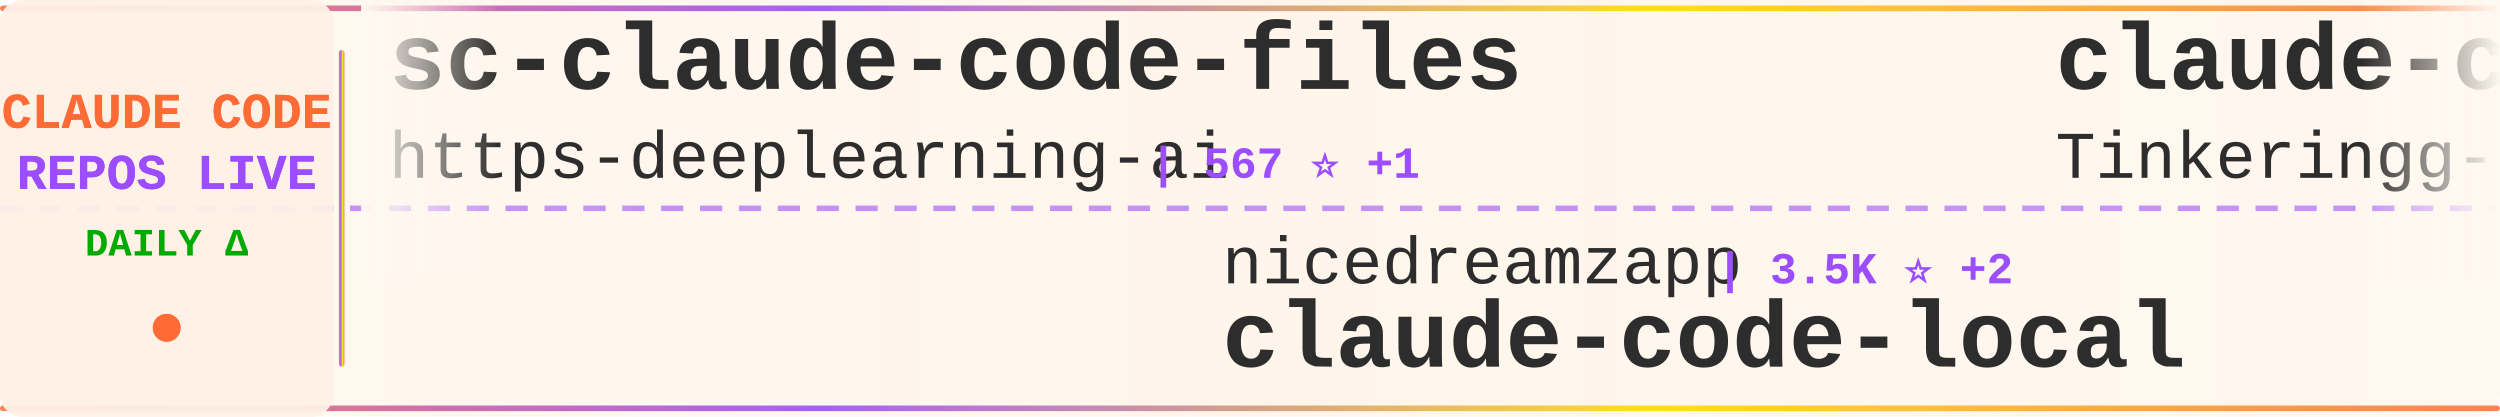
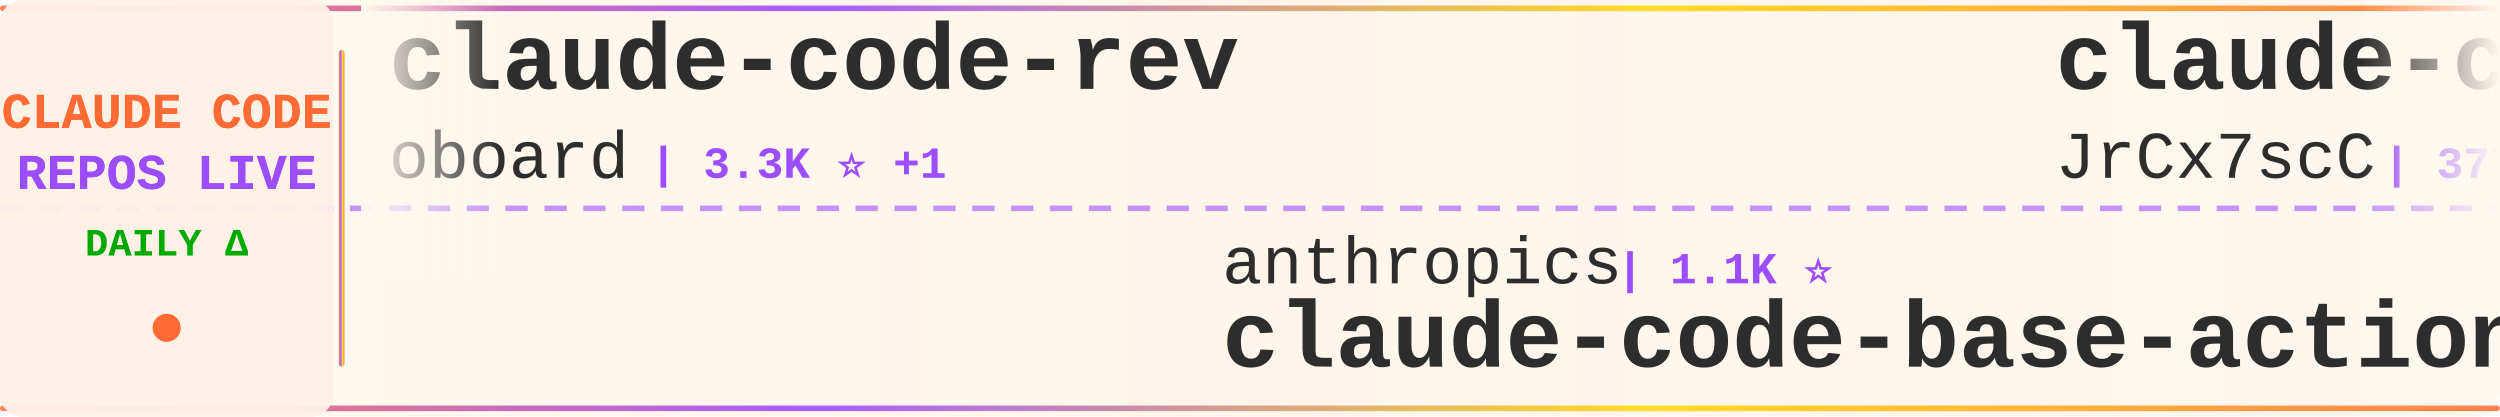
<svg xmlns="http://www.w3.org/2000/svg" width="900" height="150">
  <defs>
    <linearGradient id="tickerBg" x1="0%" y1="0%" x2="100%" y2="0%">
      <stop offset="0%" style="stop-color:#fff8f0;stop-opacity:0.98" />
      <stop offset="50%" style="stop-color:#fff5eb;stop-opacity:1" />
      <stop offset="100%" style="stop-color:#fff8f0;stop-opacity:0.98" />
    </linearGradient>
    <linearGradient id="borderGrad" x1="0%" y1="0%" x2="100%" y2="0%">
      <stop offset="0%" style="stop-color:#FF6B35;stop-opacity:0.85">
        <animate attributeName="stop-opacity" values="0.85;1;0.85" dur="2s" repeatCount="indefinite" />
      </stop>
      <stop offset="33%" style="stop-color:#9C4EFF;stop-opacity:0.9">
        <animate attributeName="stop-opacity" values="0.9;1;0.9" dur="2.2s" repeatCount="indefinite" />
      </stop>
      <stop offset="66%" style="stop-color:#FFD700;stop-opacity:0.85">
        <animate attributeName="stop-opacity" values="0.85;1;0.85" dur="1.8s" repeatCount="indefinite" />
      </stop>
      <stop offset="100%" style="stop-color:#FF6B35;stop-opacity:0.85">
        <animate attributeName="stop-opacity" values="0.85;1;0.85" dur="2s" repeatCount="indefinite" />
      </stop>
    </linearGradient>
    <filter id="textGlow">
      <feGaussianBlur stdDeviation="0.15" result="coloredBlur" />
      <feMerge>
        <feMergeNode in="coloredBlur" />
        <feMergeNode in="SourceGraphic" />
      </feMerge>
    </filter>
    <filter id="metricGlow">
      <feGaussianBlur stdDeviation="0.2" result="coloredBlur" />
      <feMerge>
        <feMergeNode in="coloredBlur" />
        <feMergeNode in="SourceGraphic" />
      </feMerge>
    </filter>
    <linearGradient id="leftFade" x1="0%" y1="0%" x2="100%" y2="0%">
      <stop offset="0%" style="stop-color:#fff8f0;stop-opacity:1" />
      <stop offset="100%" style="stop-color:#fff8f0;stop-opacity:0" />
    </linearGradient>
    <linearGradient id="rightFade" x1="0%" y1="0%" x2="100%" y2="0%">
      <stop offset="0%" style="stop-color:#fff8f0;stop-opacity:0" />
      <stop offset="100%" style="stop-color:#fff8f0;stop-opacity:1" />
    </linearGradient>
  </defs>
  <rect width="900" height="150" fill="url(#tickerBg)" rx="8" />
  <rect x="0" y="2" width="900" height="2" fill="url(#borderGrad)" rx="1" />
  <rect x="0" y="146" width="900" height="2" fill="url(#borderGrad)" rx="1" />
  <line x1="0" y1="75" x2="900" y2="75" stroke="#9C4EFF" stroke-width="2" stroke-dasharray="8 6" opacity="0.6" />
  <rect x="0" y="0" width="120" height="150" fill="#fff0e6" opacity="0.95" rx="8" />
  <text x="60" y="46" font-family="'Courier New', monospace" font-size="18" font-weight="bold" fill="#FF6B35" text-anchor="middle" filter="url(#textGlow)">
    CLAUDE CODE
  </text>
  <text x="60" y="68" font-family="'Courier New', monospace" font-size="18" font-weight="bold" fill="#9C4EFF" text-anchor="middle" filter="url(#textGlow)">
    REPOS LIVE
  </text>
  <text x="60" y="92" font-family="'Courier New', monospace" font-size="14" font-weight="bold" fill="#00aa00" text-anchor="middle">
    DAILY Δ
  </text>
  <circle cx="60" cy="118" r="5" fill="#FF6B35" filter="url(#metricGlow)">
    <animate attributeName="r" values="4;6;4" dur="1.5s" repeatCount="indefinite" />
    <animate attributeName="opacity" values="0.6;1;0.6" dur="1.5s" repeatCount="indefinite" />
  </circle>
  <rect x="122" y="18" width="2" height="114" fill="url(#borderGrad)" rx="1" />
  <clipPath id="tickerClip">
    <rect x="130" y="0" width="770" height="150" />
  </clipPath>
  <g clip-path="url(#tickerClip)">
    <g id="tickerItems">
      <animateTransform attributeName="transform" attributeType="XML" type="translate" from="0 0" to="-3000 0" dur="54s" repeatCount="indefinite" />
      <g transform="translate(0, 0)">
-         <text x="140" y="32" font-family="'Courier New', monospace" font-size="34" font-weight="bold" fill="#2d2d2d">sc-claude-code-files</text>
-         <text x="140" y="64" font-family="'Courier New', monospace" font-size="24" font-weight="normal" fill="#2d2d2d" opacity="1.0">https-deeplearning-ai</text>
-         <text x="414" y="64" font-family="'Courier New', monospace" font-size="16" font-weight="bold" fill="#9C4EFF"> | 567 ⭐ +1</text>
+         <text x="140" y="32" font-family="'Courier New', monospace" font-size="34" font-weight="bold" fill="#2d2d2d">claude-code-rev</text>
+         <text x="140" y="64" font-family="'Courier New', monospace" font-size="24" font-weight="normal" fill="#2d2d2d" opacity="1.0">oboard</text>
+         <text x="234" y="64" font-family="'Courier New', monospace" font-size="16" font-weight="bold" fill="#9C4EFF"> | 3.3K ⭐ +1</text>
      </g>
      <g transform="translate(300, 0)">
+         <text x="140" y="102" font-family="'Courier New', monospace" font-size="24" font-weight="normal" fill="#2d2d2d" opacity="1.0">anthropics</text>
+         <text x="282" y="102" font-family="'Courier New', monospace" font-size="16" font-weight="bold" fill="#9C4EFF"> | 1.1K ⭐</text>
+         <text x="140" y="132" font-family="'Courier New', monospace" font-size="34" font-weight="bold" fill="#2d2d2d">claude-code-base-action</text>
+       </g>
+       <g transform="translate(600, 0)">
+         <text x="140" y="32" font-family="'Courier New', monospace" font-size="34" font-weight="bold" fill="#2d2d2d">claude-code-source</text>
+         <text x="140" y="64" font-family="'Courier New', monospace" font-size="24" font-weight="normal" fill="#2d2d2d" opacity="1.0">JrCx7scC</text>
+         <text x="258" y="64" font-family="'Courier New', monospace" font-size="16" font-weight="bold" fill="#9C4EFF"> | 377 ⭐</text>
+       </g>
+       <g transform="translate(900, 0)">
+         <text x="140" y="102" font-family="'Courier New', monospace" font-size="24" font-weight="normal" fill="#2d2d2d" opacity="1.0">affaan-m</text>
+         <text x="258" y="102" font-family="'Courier New', monospace" font-size="16" font-weight="bold" fill="#9C4EFF"> | 309.4K ⭐ +282</text>
+         <text x="140" y="132" font-family="'Courier New', monospace" font-size="34" font-weight="bold" fill="#2d2d2d">ECC</text>
+       </g>
+       <g transform="translate(1200, 0)">
+         <text x="140" y="32" font-family="'Courier New', monospace" font-size="34" font-weight="bold" fill="#2d2d2d">claude-code-source-code</text>
+         <text x="140" y="64" font-family="'Courier New', monospace" font-size="24" font-weight="normal" fill="#2d2d2d" opacity="1.0">777genius</text>
+         <text x="270" y="64" font-family="'Courier New', monospace" font-size="16" font-weight="bold" fill="#9C4EFF"> | 942 ⭐ +2</text>
+       </g>
+       <g transform="translate(1500, 0)">
+         <text x="140" y="102" font-family="'Courier New', monospace" font-size="24" font-weight="normal" fill="#2d2d2d" opacity="1.0">liuup</text>
+         <text x="222" y="102" font-family="'Courier New', monospace" font-size="16" font-weight="bold" fill="#9C4EFF"> | 4.1K ⭐ -1</text>
+         <text x="140" y="132" font-family="'Courier New', monospace" font-size="34" font-weight="bold" fill="#2d2d2d">claude-code-analysis</text>
+       </g>
+       <g transform="translate(1800, 0)">
+         <text x="140" y="32" font-family="'Courier New', monospace" font-size="34" font-weight="bold" fill="#2d2d2d">claude-code-spec-workflo...</text>
+         <text x="140" y="64" font-family="'Courier New', monospace" font-size="24" font-weight="normal" fill="#2d2d2d" opacity="1.0">Pimzino</text>
+         <text x="246" y="64" font-family="'Courier New', monospace" font-size="16" font-weight="bold" fill="#9C4EFF"> | 3.9K ⭐</text>
+       </g>
+       <g transform="translate(2100, 0)">
+         <text x="140" y="102" font-family="'Courier New', monospace" font-size="24" font-weight="normal" fill="#2d2d2d" opacity="1.0">huangserva</text>
+         <text x="282" y="102" font-family="'Courier New', monospace" font-size="16" font-weight="bold" fill="#9C4EFF"> | 633 ⭐</text>
+         <text x="140" y="132" font-family="'Courier New', monospace" font-size="34" font-weight="bold" fill="#2d2d2d">claude-code-cli</text>
+       </g>
+       <g transform="translate(2400, 0)">
+         <text x="140" y="32" font-family="'Courier New', monospace" font-size="34" font-weight="bold" fill="#2d2d2d">claude-code-guide</text>
+         <text x="140" y="64" font-family="'Courier New', monospace" font-size="24" font-weight="normal" fill="#2d2d2d" opacity="1.0">Cranot</text>
+         <text x="234" y="64" font-family="'Courier New', monospace" font-size="16" font-weight="bold" fill="#9C4EFF"> | 2.9K ⭐</text>
+       </g>
+       <g transform="translate(2700, 0)">
        <text x="140" y="102" font-family="'Courier New', monospace" font-size="24" font-weight="normal" fill="#2d2d2d" opacity="1.0">nicedreamzapp</text>
-         <text x="318" y="102" font-family="'Courier New', monospace" font-size="16" font-weight="bold" fill="#9C4EFF"> | 3.5K ⭐ +2</text>
+         <text x="318" y="102" font-family="'Courier New', monospace" font-size="16" font-weight="bold" fill="#9C4EFF"> | 3.5K ⭐ +1</text>
        <text x="140" y="132" font-family="'Courier New', monospace" font-size="34" font-weight="bold" fill="#2d2d2d">claude-code-local</text>
      </g>
-       <g transform="translate(600, 0)">
-         <text x="140" y="32" font-family="'Courier New', monospace" font-size="34" font-weight="bold" fill="#2d2d2d">claude-code</text>
-         <text x="140" y="64" font-family="'Courier New', monospace" font-size="24" font-weight="normal" fill="#2d2d2d" opacity="1.0">Tinkeringg-Lab</text>
-         <text x="330" y="64" font-family="'Courier New', monospace" font-size="16" font-weight="bold" fill="#9C4EFF"> | 217 ⭐</text>
-       </g>
-       <g transform="translate(900, 0)">
-         <text x="140" y="102" font-family="'Courier New', monospace" font-size="24" font-weight="normal" fill="#2d2d2d" opacity="1.0">edmund-io</text>
-         <text x="270" y="102" font-family="'Courier New', monospace" font-size="16" font-weight="bold" fill="#9C4EFF"> | 1.5K ⭐</text>
-         <text x="140" y="132" font-family="'Courier New', monospace" font-size="34" font-weight="bold" fill="#2d2d2d">edmunds-claude-code</text>
-       </g>
-       <g transform="translate(1200, 0)">
-         <text x="140" y="32" font-family="'Courier New', monospace" font-size="34" font-weight="bold" fill="#2d2d2d">awesome-claude-code-tool...</text>
-         <text x="140" y="64" font-family="'Courier New', monospace" font-size="24" font-weight="normal" fill="#2d2d2d" opacity="1.0">rohitg00</text>
-         <text x="258" y="64" font-family="'Courier New', monospace" font-size="16" font-weight="bold" fill="#9C4EFF"> | 2.9K ⭐ +1</text>
-       </g>
-       <g transform="translate(1500, 0)">
-         <text x="140" y="102" font-family="'Courier New', monospace" font-size="24" font-weight="normal" fill="#2d2d2d" opacity="1.0">musistudio</text>
-         <text x="282" y="102" font-family="'Courier New', monospace" font-size="16" font-weight="bold" fill="#9C4EFF"> | 38.3K ⭐ +8</text>
-         <text x="140" y="132" font-family="'Courier New', monospace" font-size="34" font-weight="bold" fill="#2d2d2d">claude-code-router</text>
-       </g>
-       <g transform="translate(1800, 0)">
-         <text x="140" y="32" font-family="'Courier New', monospace" font-size="34" font-weight="bold" fill="#2d2d2d">claude-code-cli</text>
-         <text x="140" y="64" font-family="'Courier New', monospace" font-size="24" font-weight="normal" fill="#2d2d2d" opacity="1.0">huangserva</text>
-         <text x="282" y="64" font-family="'Courier New', monospace" font-size="16" font-weight="bold" fill="#9C4EFF"> | 633 ⭐</text>
-       </g>
-       <g transform="translate(2100, 0)">
-         <text x="140" y="102" font-family="'Courier New', monospace" font-size="24" font-weight="normal" fill="#2d2d2d" opacity="1.0">777genius</text>
-         <text x="270" y="102" font-family="'Courier New', monospace" font-size="16" font-weight="bold" fill="#9C4EFF"> | 940 ⭐</text>
-         <text x="140" y="132" font-family="'Courier New', monospace" font-size="34" font-weight="bold" fill="#2d2d2d">claude-code-source-code</text>
-       </g>
-       <g transform="translate(2400, 0)">
-         <text x="140" y="32" font-family="'Courier New', monospace" font-size="34" font-weight="bold" fill="#2d2d2d">claude-code</text>
-         <text x="140" y="64" font-family="'Courier New', monospace" font-size="24" font-weight="normal" fill="#2d2d2d" opacity="1.0">Onewon</text>
-         <text x="234" y="64" font-family="'Courier New', monospace" font-size="16" font-weight="bold" fill="#9C4EFF"> | 182 ⭐</text>
-       </g>
-       <g transform="translate(2700, 0)">
-         <text x="140" y="102" font-family="'Courier New', monospace" font-size="24" font-weight="normal" fill="#2d2d2d" opacity="1.0">frankbria</text>
-         <text x="270" y="102" font-family="'Courier New', monospace" font-size="16" font-weight="bold" fill="#9C4EFF"> | 9.7K ⭐</text>
-         <text x="140" y="132" font-family="'Courier New', monospace" font-size="34" font-weight="bold" fill="#2d2d2d">ralph-claude-code</text>
-       </g>
      <g transform="translate(3000, 0)">
-         <text x="140" y="32" font-family="'Courier New', monospace" font-size="34" font-weight="bold" fill="#2d2d2d">sc-claude-code-files</text>
-         <text x="140" y="64" font-family="'Courier New', monospace" font-size="24" font-weight="normal" fill="#2d2d2d" opacity="1.0">https-deeplearning-ai</text>
-         <text x="414" y="64" font-family="'Courier New', monospace" font-size="16" font-weight="bold" fill="#9C4EFF"> | 567 ⭐ +1</text>
+         <text x="140" y="32" font-family="'Courier New', monospace" font-size="34" font-weight="bold" fill="#2d2d2d">claude-code-rev</text>
+         <text x="140" y="64" font-family="'Courier New', monospace" font-size="24" font-weight="normal" fill="#2d2d2d" opacity="1.0">oboard</text>
+         <text x="234" y="64" font-family="'Courier New', monospace" font-size="16" font-weight="bold" fill="#9C4EFF"> | 3.3K ⭐ +1</text>
      </g>
      <g transform="translate(3300, 0)">
-         <text x="140" y="102" font-family="'Courier New', monospace" font-size="24" font-weight="normal" fill="#2d2d2d" opacity="1.0">nicedreamzapp</text>
-         <text x="318" y="102" font-family="'Courier New', monospace" font-size="16" font-weight="bold" fill="#9C4EFF"> | 3.5K ⭐ +2</text>
-         <text x="140" y="132" font-family="'Courier New', monospace" font-size="34" font-weight="bold" fill="#2d2d2d">claude-code-local</text>
+         <text x="140" y="102" font-family="'Courier New', monospace" font-size="24" font-weight="normal" fill="#2d2d2d" opacity="1.0">anthropics</text>
+         <text x="282" y="102" font-family="'Courier New', monospace" font-size="16" font-weight="bold" fill="#9C4EFF"> | 1.1K ⭐</text>
+         <text x="140" y="132" font-family="'Courier New', monospace" font-size="34" font-weight="bold" fill="#2d2d2d">claude-code-base-action</text>
      </g>
      <g transform="translate(3600, 0)">
-         <text x="140" y="32" font-family="'Courier New', monospace" font-size="34" font-weight="bold" fill="#2d2d2d">claude-code</text>
-         <text x="140" y="64" font-family="'Courier New', monospace" font-size="24" font-weight="normal" fill="#2d2d2d" opacity="1.0">Tinkeringg-Lab</text>
-         <text x="330" y="64" font-family="'Courier New', monospace" font-size="16" font-weight="bold" fill="#9C4EFF"> | 217 ⭐</text>
+         <text x="140" y="32" font-family="'Courier New', monospace" font-size="34" font-weight="bold" fill="#2d2d2d">claude-code-source</text>
+         <text x="140" y="64" font-family="'Courier New', monospace" font-size="24" font-weight="normal" fill="#2d2d2d" opacity="1.0">JrCx7scC</text>
+         <text x="258" y="64" font-family="'Courier New', monospace" font-size="16" font-weight="bold" fill="#9C4EFF"> | 377 ⭐</text>
      </g>
      <g transform="translate(3900, 0)">
-         <text x="140" y="102" font-family="'Courier New', monospace" font-size="24" font-weight="normal" fill="#2d2d2d" opacity="1.0">edmund-io</text>
-         <text x="270" y="102" font-family="'Courier New', monospace" font-size="16" font-weight="bold" fill="#9C4EFF"> | 1.5K ⭐</text>
-         <text x="140" y="132" font-family="'Courier New', monospace" font-size="34" font-weight="bold" fill="#2d2d2d">edmunds-claude-code</text>
+         <text x="140" y="102" font-family="'Courier New', monospace" font-size="24" font-weight="normal" fill="#2d2d2d" opacity="1.0">affaan-m</text>
+         <text x="258" y="102" font-family="'Courier New', monospace" font-size="16" font-weight="bold" fill="#9C4EFF"> | 309.4K ⭐ +282</text>
+         <text x="140" y="132" font-family="'Courier New', monospace" font-size="34" font-weight="bold" fill="#2d2d2d">ECC</text>
      </g>
    </g>
  </g>
  <rect x="130" y="0" width="50" height="100" fill="url(#leftFade)" />
  <rect x="850" y="0" width="50" height="100" fill="url(#rightFade)" />
</svg>
